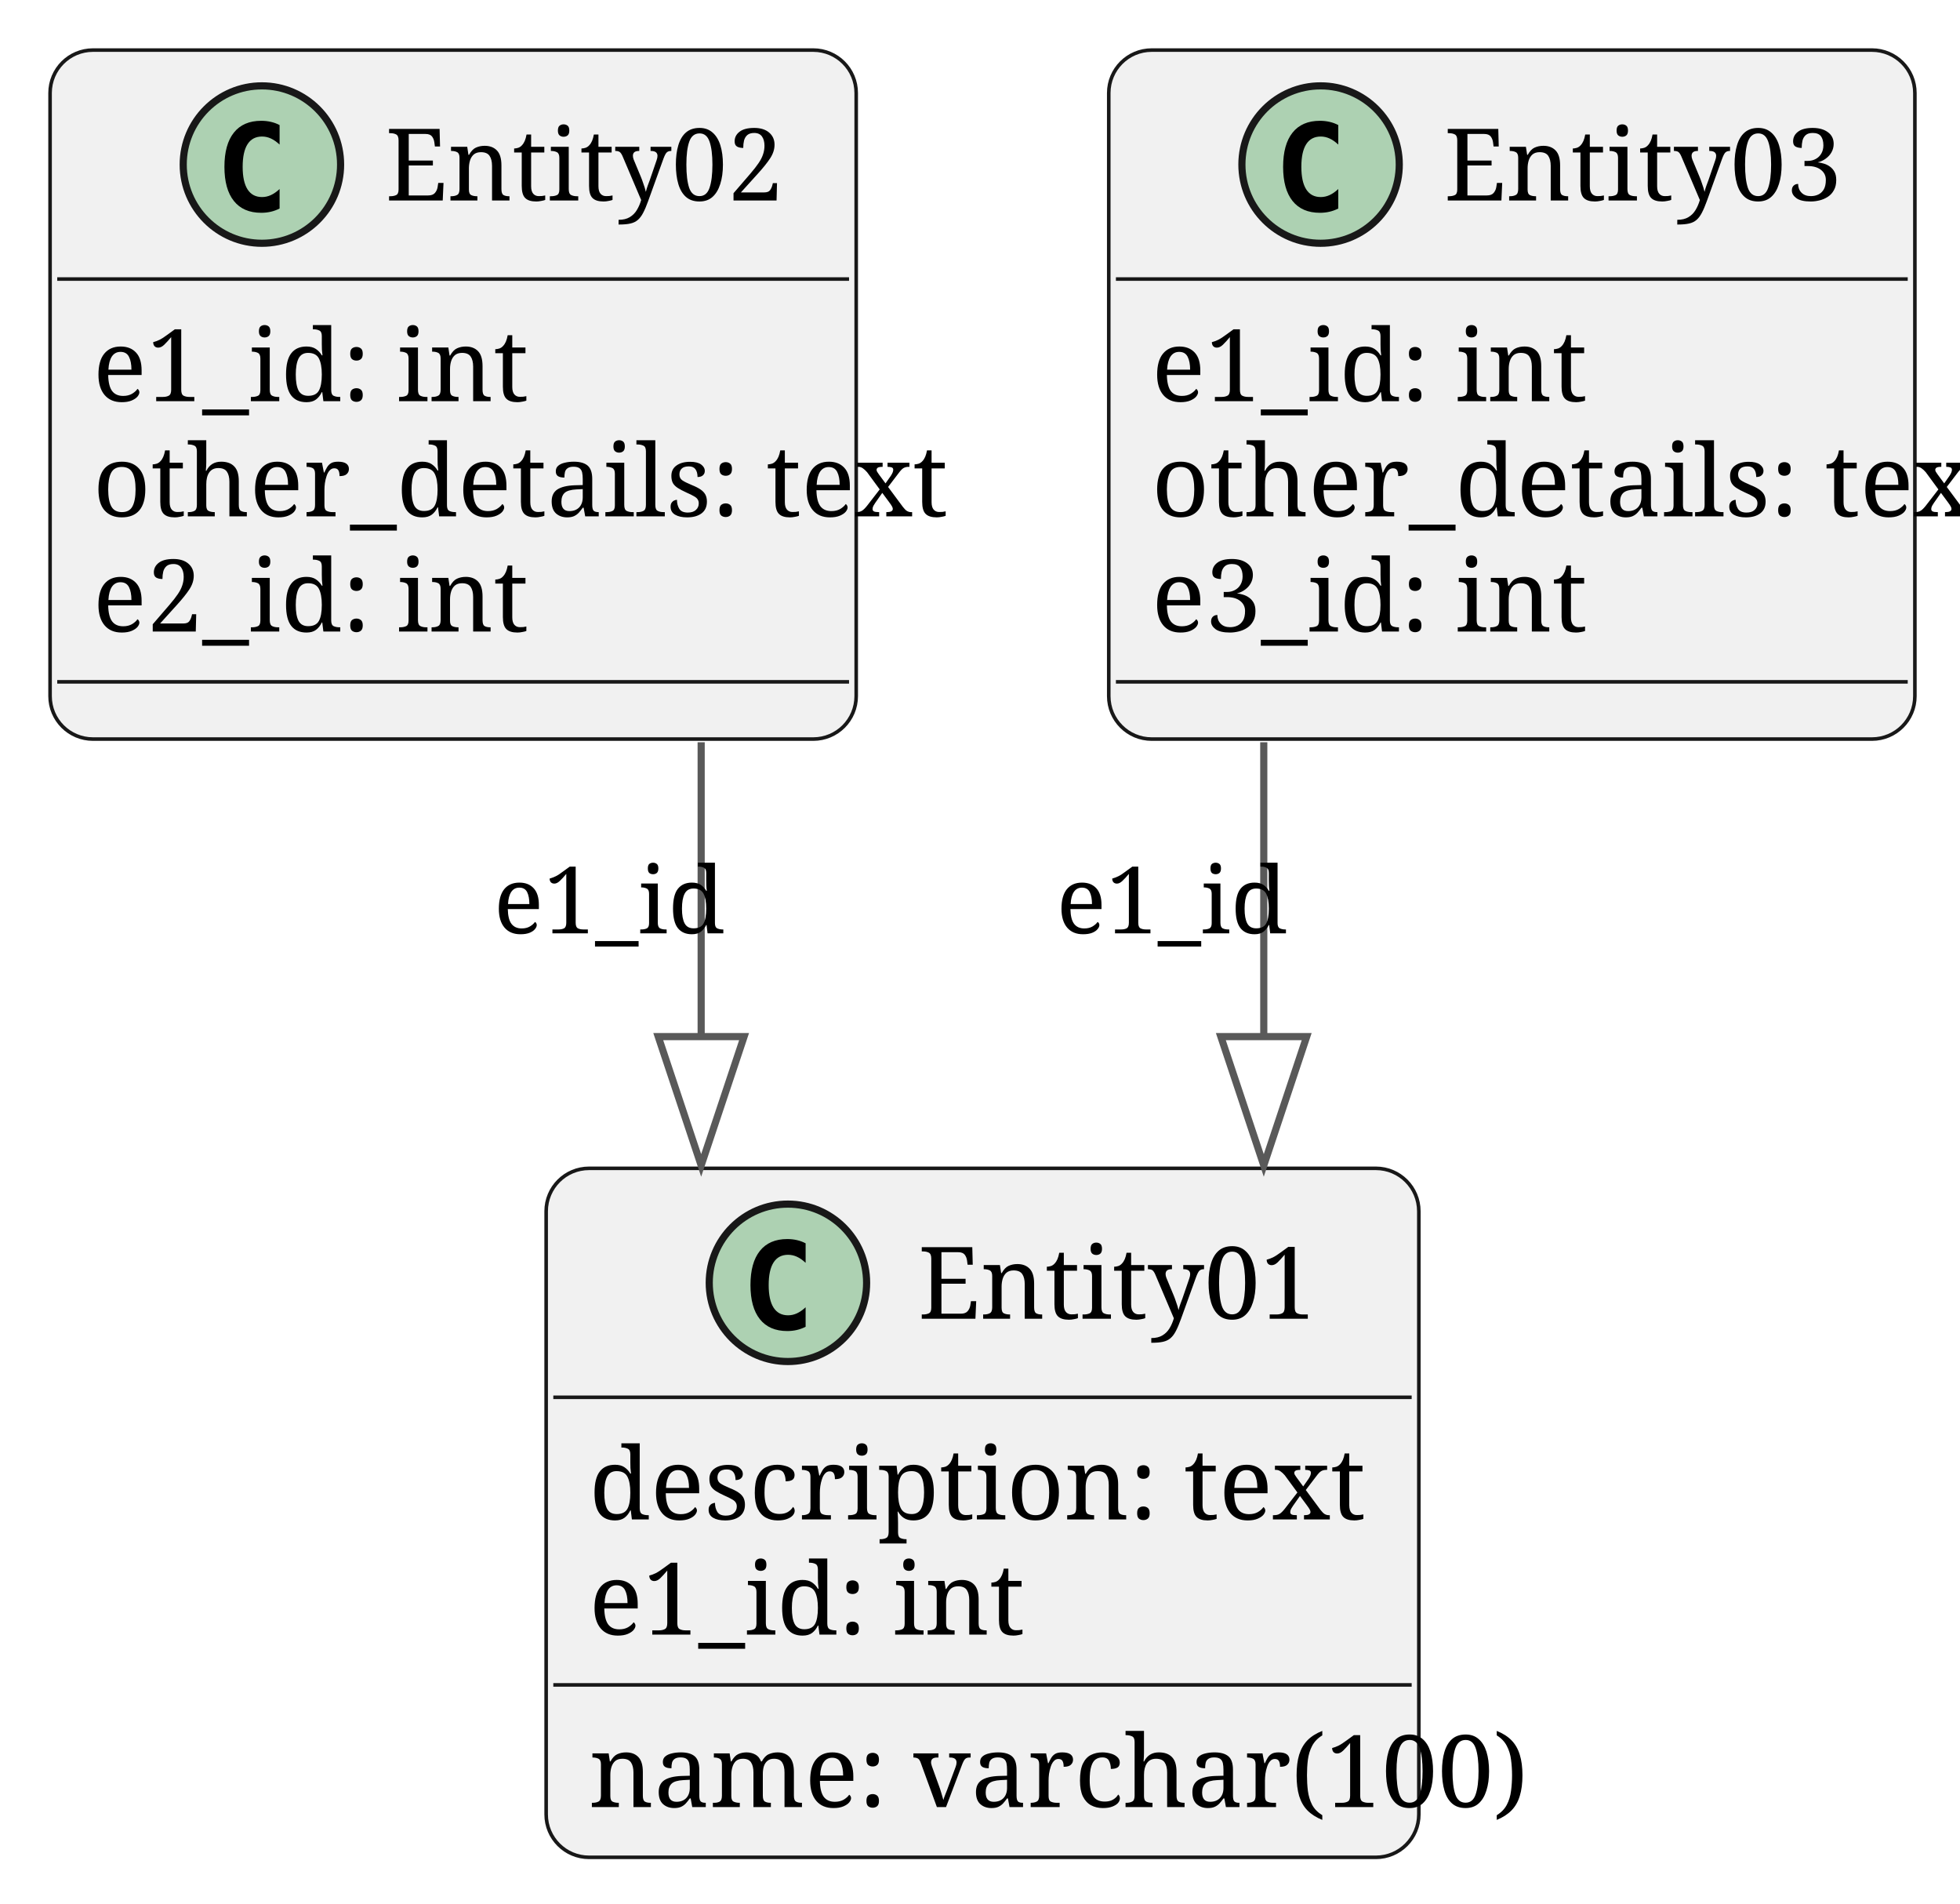
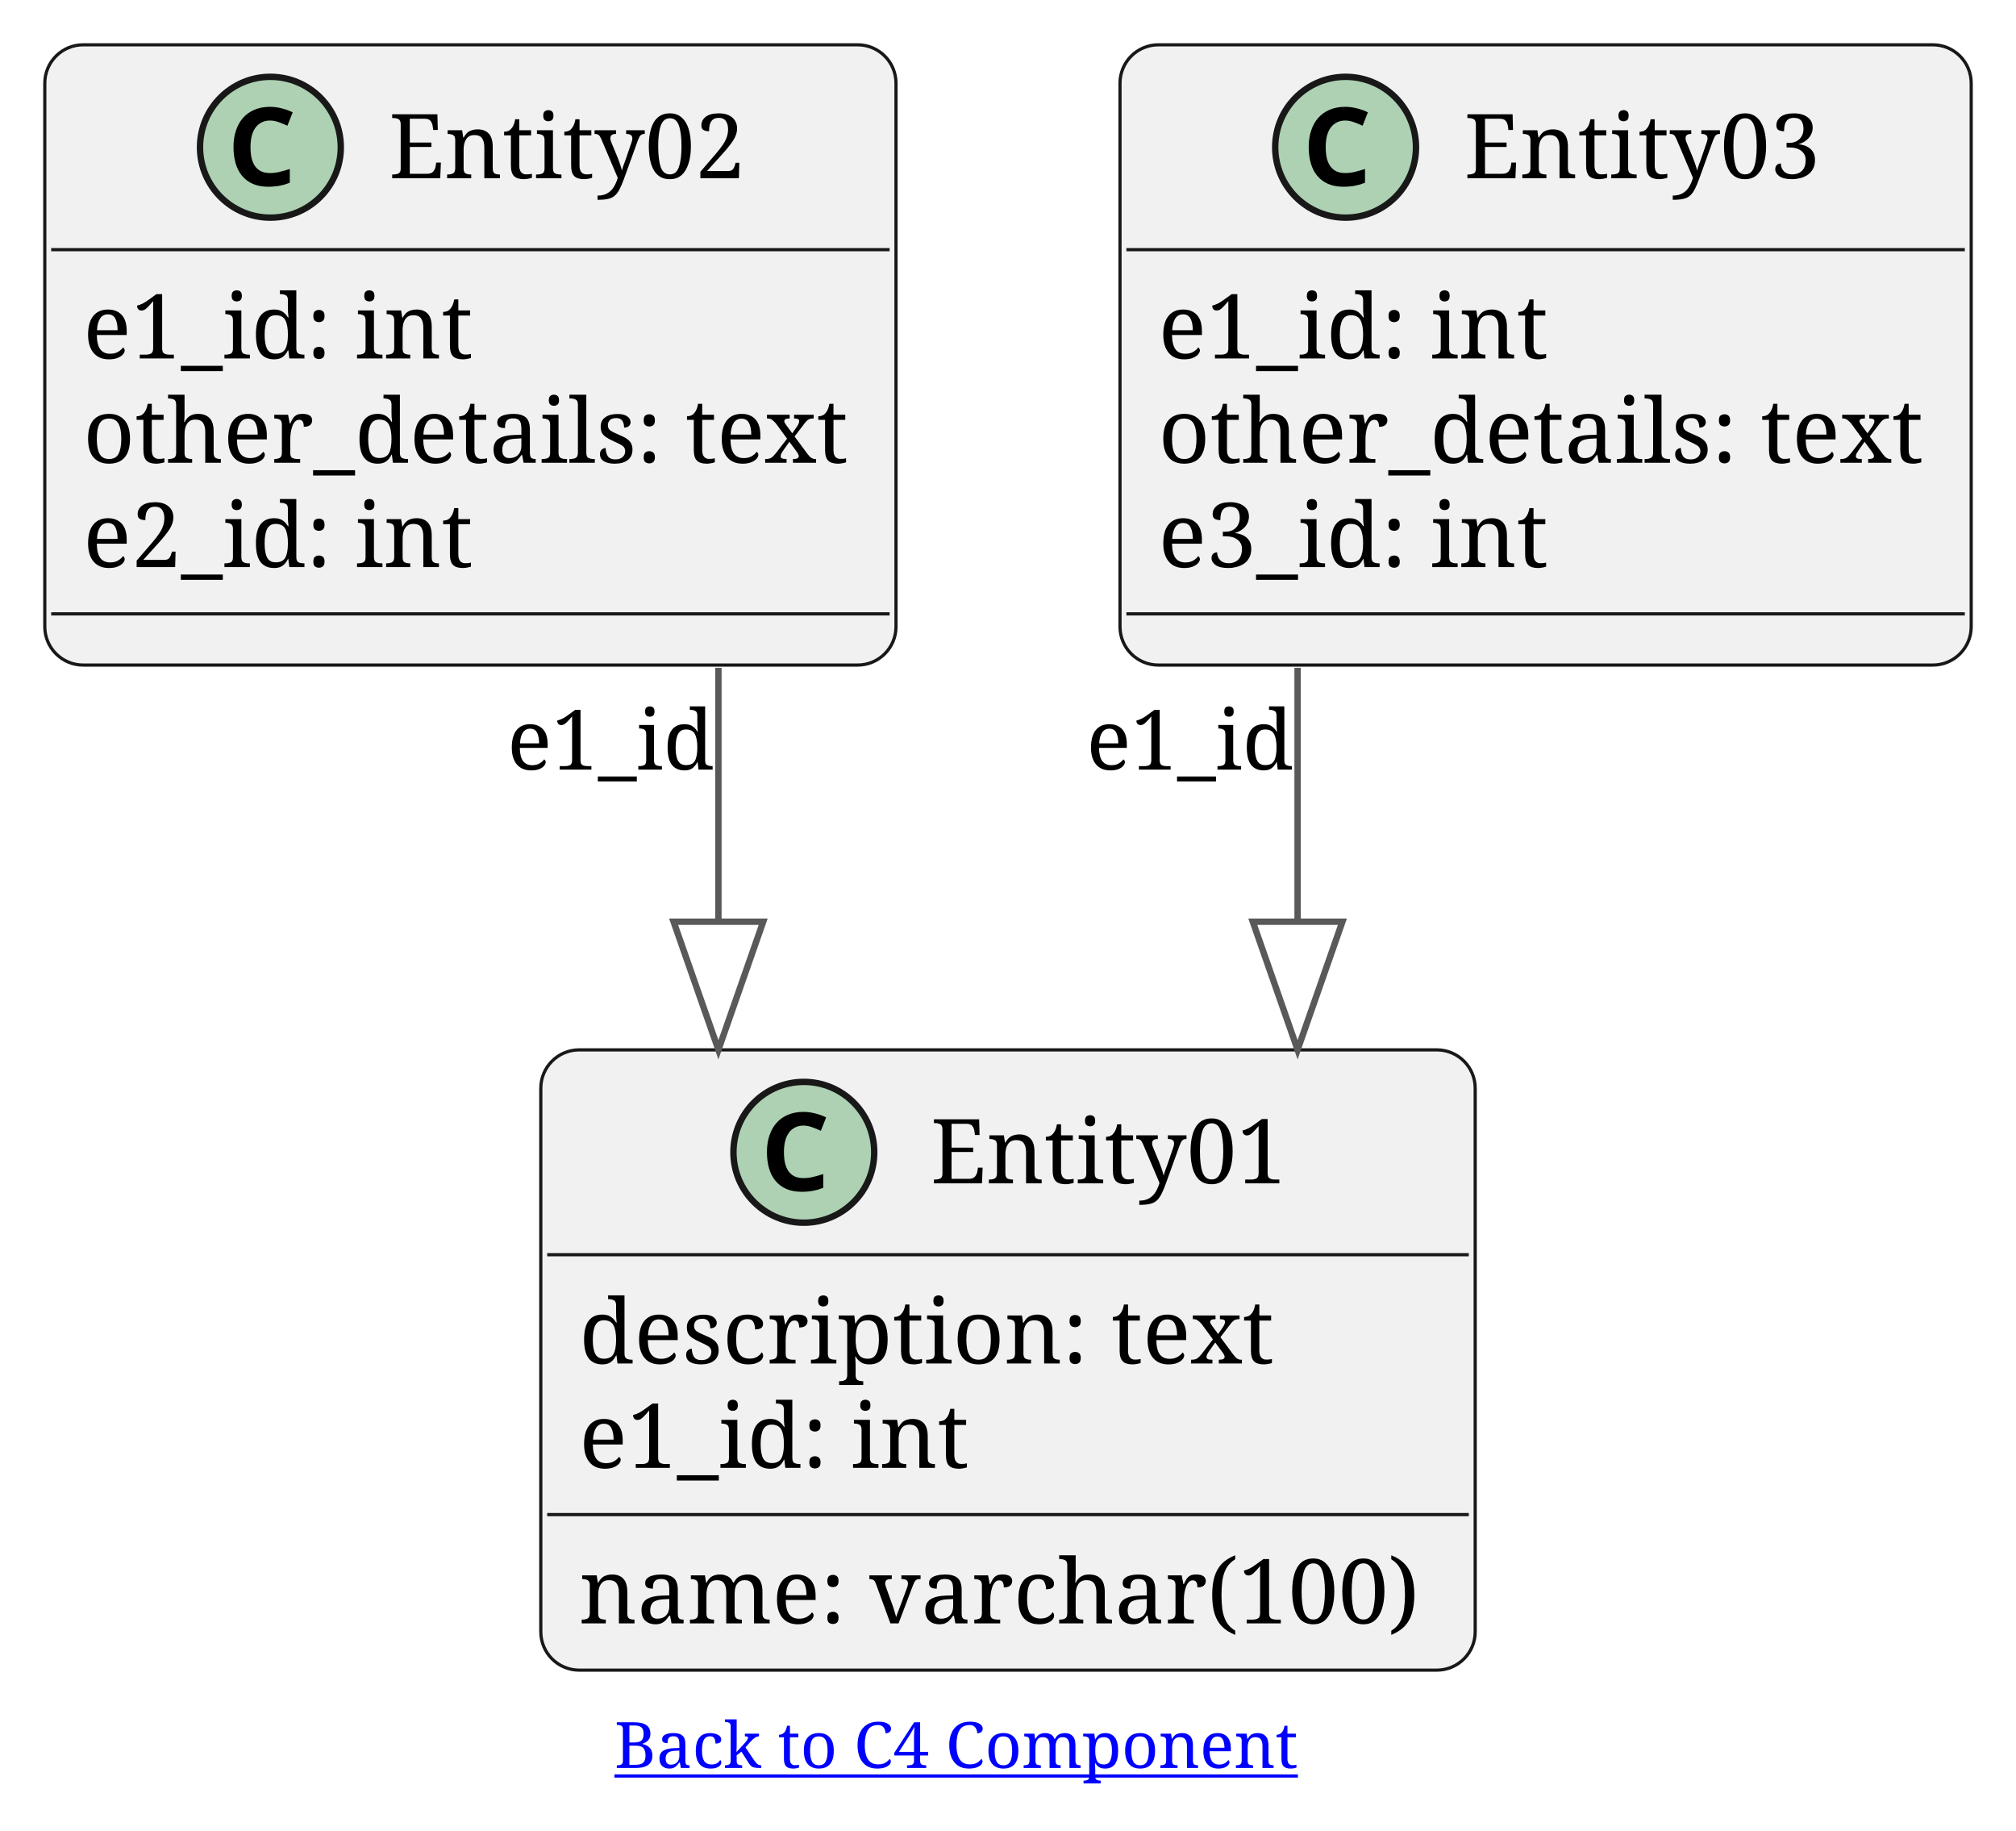
- <svg xmlns="http://www.w3.org/2000/svg" contentStyleType="text/css" data-diagram-type="CLASS" height="266px" preserveAspectRatio="none" style="width:274px;height:266px;background:#FFFFFF;" version="1.1" viewBox="0 0 274 266" width="274px" zoomAndPan="magnify">
+ <svg xmlns="http://www.w3.org/2000/svg" xmlns:xlink="http://www.w3.org/1999/xlink" contentStyleType="text/css" height="286px" preserveAspectRatio="none" style="width:315px;height:286px;background:#FFFFFF;" version="1.1" viewBox="0 0 315 286" width="315px" zoomAndPan="magnify">
  <defs />
  <g>
-     <g class="entity" data-entity="Entity01" data-source-line="7" data-uid="ent0002" id="entity_Entity01">
-       <rect fill="#F1F1F1" height="96.296" rx="6" ry="6" style="stroke:#181818;stroke-width:0.5;" width="121.997" x="76.35" y="163.29" />
-       <ellipse cx="110.149" cy="179.29" fill="#ADD1B2" rx="11" ry="11" style="stroke:#181818;stroke-width:1;" />
-       <path d="M112.623,185.433 Q112.041,185.732 111.402,185.881 Q110.763,186.031 110.058,186.031 Q107.551,186.031 106.231,184.379 Q104.911,182.727 104.911,179.606 Q104.911,176.476 106.231,174.825 Q107.551,173.173 110.058,173.173 Q110.763,173.173 111.411,173.322 Q112.058,173.472 112.623,173.77 L112.623,176.493 Q111.992,175.912 111.398,175.642 Q110.805,175.373 110.174,175.373 Q108.829,175.373 108.144,176.439 Q107.459,177.506 107.459,179.606 Q107.459,181.698 108.144,182.764 Q108.829,183.831 110.174,183.831 Q110.805,183.831 111.398,183.561 Q111.992,183.292 112.623,182.71 Z " fill="#000000" />
-       <text fill="#000000" font-family="'Serif'" font-size="14" lengthAdjust="spacing" textLength="48.221" x="128.327" y="184.311">Entity01</text>
-       <line style="stroke:#181818;stroke-width:0.5;" x1="77.35" x2="197.347" y1="195.29" y2="195.29" />
-       <text fill="#000000" font-family="'Serif'" font-size="14" lengthAdjust="spacing" textLength="90.59" x="82.35" y="212.36">description: text</text>
-       <text fill="#000000" font-family="'Serif'" font-size="14" lengthAdjust="spacing" textLength="53.273" x="82.35" y="228.459">e1_id: int</text>
-       <line style="stroke:#181818;stroke-width:0.5;" x1="77.35" x2="197.347" y1="235.487" y2="235.487" />
-       <text fill="#000000" font-family="'Serif'" font-size="14" lengthAdjust="spacing" textLength="109.997" x="82.35" y="252.558">name: varchar(100)</text>
+     <g id="elem_Entity01">
+       <rect codeLine="7" fill="#F1F1F1" height="96.891" id="Entity01" rx="6" ry="6" style="stroke:#181818;stroke-width:0.5;" width="146" x="84.5" y="164" />
+       <ellipse cx="125.6" cy="180" fill="#ADD1B2" rx="11" ry="11" style="stroke:#181818;stroke-width:1.0;" />
+       <path d="M125.537,175.828 Q124.787,175.828 124.225,176.125 Q123.662,176.406 123.272,176.938 Q122.881,177.469 122.678,178.25 Q122.491,179.016 122.491,179.969 Q122.491,180.938 122.662,181.703 Q122.85,182.453 123.209,182.969 Q123.584,183.484 124.162,183.766 Q124.741,184.031 125.537,184.031 Q126.272,184.031 127.006,183.859 Q127.756,183.688 128.631,183.391 L128.631,185.547 Q128.225,185.703 127.834,185.828 Q127.444,185.938 127.037,186.016 Q126.631,186.094 126.209,186.125 Q125.787,186.172 125.287,186.172 Q123.881,186.172 122.85,185.719 Q121.834,185.266 121.162,184.453 Q120.491,183.641 120.162,182.5 Q119.834,181.344 119.834,179.953 Q119.834,178.578 120.209,177.422 Q120.584,176.266 121.303,175.438 Q122.022,174.609 123.084,174.156 Q124.147,173.688 125.537,173.688 Q126.444,173.688 127.35,173.922 Q128.256,174.141 129.084,174.547 L128.256,176.641 Q127.569,176.312 126.881,176.078 Q126.194,175.828 125.537,175.828 Z " fill="#000000" />
+       <text fill="#000000" font-family="Serif" font-size="14" lengthAdjust="spacing" textLength="56" x="145.4" y="184.847">Entity01</text>
+       <line style="stroke:#181818;stroke-width:0.5;" x1="85.5" x2="229.5" y1="196" y2="196" />
+       <text fill="#000000" font-family="Serif" font-size="14" lengthAdjust="spacing" textLength="110" x="90.5" y="212.995">description: text</text>
+       <text fill="#000000" font-family="Serif" font-size="14" lengthAdjust="spacing" textLength="61" x="90.5" y="229.292">e1_id: int</text>
+       <line style="stroke:#181818;stroke-width:0.5;" x1="85.5" x2="229.5" y1="236.594" y2="236.594" />
+       <text fill="#000000" font-family="Serif" font-size="14" lengthAdjust="spacing" textLength="134" x="90.5" y="253.589">name: varchar(100)</text>
    </g>
-     <g class="entity" data-entity="Entity02" data-source-line="12" data-uid="ent0003" id="entity_Entity02">
-       <rect fill="#F1F1F1" height="96.296" rx="6" ry="6" style="stroke:#181818;stroke-width:0.5;" width="112.693" x="7" y="7" />
-       <ellipse cx="36.613" cy="23" fill="#ADD1B2" rx="11" ry="11" style="stroke:#181818;stroke-width:1;" />
-       <path d="M39.086,29.143 Q38.505,29.442 37.866,29.591 Q37.227,29.741 36.521,29.741 Q34.014,29.741 32.694,28.089 Q31.374,26.437 31.374,23.316 Q31.374,20.186 32.694,18.535 Q34.014,16.883 36.521,16.883 Q37.227,16.883 37.874,17.032 Q38.521,17.182 39.086,17.48 L39.086,20.203 Q38.455,19.622 37.861,19.352 Q37.268,19.082 36.637,19.082 Q35.292,19.082 34.608,20.149 Q33.923,21.216 33.923,23.316 Q33.923,25.408 34.608,26.474 Q35.292,27.541 36.637,27.541 Q37.268,27.541 37.861,27.271 Q38.455,27.002 39.086,26.42 Z " fill="#000000" />
-       <text fill="#000000" font-family="'Serif'" font-size="14" lengthAdjust="spacing" textLength="48.221" x="53.86" y="28.021">Entity02</text>
-       <line style="stroke:#181818;stroke-width:0.5;" x1="8" x2="118.693" y1="39" y2="39" />
-       <text fill="#000000" font-family="'Serif'" font-size="14" lengthAdjust="spacing" textLength="53.273" x="13" y="56.07">e1_id: int</text>
-       <text fill="#000000" font-family="'Serif'" font-size="14" lengthAdjust="spacing" textLength="100.693" x="13" y="72.169">other_details: text</text>
-       <text fill="#000000" font-family="'Serif'" font-size="14" lengthAdjust="spacing" textLength="53.273" x="13" y="88.268">e2_id: int</text>
-       <line style="stroke:#181818;stroke-width:0.5;" x1="8" x2="118.693" y1="95.296" y2="95.296" />
+     <g id="elem_Entity02">
+       <rect codeLine="12" fill="#F1F1F1" height="96.891" id="Entity02" rx="6" ry="6" style="stroke:#181818;stroke-width:0.5;" width="133" x="7" y="7" />
+       <ellipse cx="42.25" cy="23" fill="#ADD1B2" rx="11" ry="11" style="stroke:#181818;stroke-width:1.0;" />
+       <path d="M42.188,18.828 Q41.438,18.828 40.875,19.125 Q40.312,19.406 39.922,19.938 Q39.531,20.469 39.328,21.25 Q39.141,22.016 39.141,22.969 Q39.141,23.938 39.312,24.703 Q39.5,25.453 39.859,25.969 Q40.234,26.484 40.812,26.766 Q41.391,27.031 42.188,27.031 Q42.922,27.031 43.656,26.859 Q44.406,26.688 45.281,26.391 L45.281,28.547 Q44.875,28.703 44.484,28.828 Q44.094,28.938 43.688,29.016 Q43.281,29.094 42.859,29.125 Q42.438,29.172 41.938,29.172 Q40.531,29.172 39.5,28.719 Q38.484,28.266 37.812,27.453 Q37.141,26.641 36.812,25.5 Q36.484,24.344 36.484,22.953 Q36.484,21.578 36.859,20.422 Q37.234,19.266 37.953,18.438 Q38.672,17.609 39.734,17.156 Q40.797,16.688 42.188,16.688 Q43.094,16.688 44,16.922 Q44.906,17.141 45.734,17.547 L44.906,19.641 Q44.219,19.312 43.531,19.078 Q42.844,18.828 42.188,18.828 Z " fill="#000000" />
+       <text fill="#000000" font-family="Serif" font-size="14" lengthAdjust="spacing" textLength="56" x="60.75" y="27.847">Entity02</text>
+       <line style="stroke:#181818;stroke-width:0.5;" x1="8" x2="139" y1="39" y2="39" />
+       <text fill="#000000" font-family="Serif" font-size="14" lengthAdjust="spacing" textLength="61" x="13" y="55.995">e1_id: int</text>
+       <text fill="#000000" font-family="Serif" font-size="14" lengthAdjust="spacing" textLength="121" x="13" y="72.292">other_details: text</text>
+       <text fill="#000000" font-family="Serif" font-size="14" lengthAdjust="spacing" textLength="61" x="13" y="88.589">e2_id: int</text>
+       <line style="stroke:#181818;stroke-width:0.5;" x1="8" x2="139" y1="95.891" y2="95.891" />
    </g>
-     <g class="entity" data-entity="Entity03" data-source-line="17" data-uid="ent0004" id="entity_Entity03">
-       <rect fill="#F1F1F1" height="96.296" rx="6" ry="6" style="stroke:#181818;stroke-width:0.5;" width="112.693" x="155" y="7" />
-       <ellipse cx="184.613" cy="23" fill="#ADD1B2" rx="11" ry="11" style="stroke:#181818;stroke-width:1;" />
-       <path d="M187.086,29.143 Q186.505,29.442 185.866,29.591 Q185.226,29.741 184.521,29.741 Q182.014,29.741 180.694,28.089 Q179.374,26.437 179.374,23.316 Q179.374,20.186 180.694,18.535 Q182.014,16.883 184.521,16.883 Q185.226,16.883 185.874,17.032 Q186.521,17.182 187.086,17.48 L187.086,20.203 Q186.455,19.622 185.862,19.352 Q185.268,19.082 184.637,19.082 Q183.292,19.082 182.608,20.149 Q181.923,21.216 181.923,23.316 Q181.923,25.408 182.608,26.474 Q183.292,27.541 184.637,27.541 Q185.268,27.541 185.862,27.271 Q186.455,27.002 187.086,26.42 Z " fill="#000000" />
-       <text fill="#000000" font-family="'Serif'" font-size="14" lengthAdjust="spacing" textLength="48.221" x="201.86" y="28.021">Entity03</text>
-       <line style="stroke:#181818;stroke-width:0.5;" x1="156" x2="266.693" y1="39" y2="39" />
-       <text fill="#000000" font-family="'Serif'" font-size="14" lengthAdjust="spacing" textLength="53.273" x="161" y="56.07">e1_id: int</text>
-       <text fill="#000000" font-family="'Serif'" font-size="14" lengthAdjust="spacing" textLength="100.693" x="161" y="72.169">other_details: text</text>
-       <text fill="#000000" font-family="'Serif'" font-size="14" lengthAdjust="spacing" textLength="53.273" x="161" y="88.268">e3_id: int</text>
-       <line style="stroke:#181818;stroke-width:0.5;" x1="156" x2="266.693" y1="95.296" y2="95.296" />
+     <g id="elem_Entity03">
+       <rect codeLine="17" fill="#F1F1F1" height="96.891" id="Entity03" rx="6" ry="6" style="stroke:#181818;stroke-width:0.5;" width="133" x="175" y="7" />
+       <ellipse cx="210.25" cy="23" fill="#ADD1B2" rx="11" ry="11" style="stroke:#181818;stroke-width:1.0;" />
+       <path d="M210.188,18.828 Q209.438,18.828 208.875,19.125 Q208.312,19.406 207.922,19.938 Q207.531,20.469 207.328,21.25 Q207.141,22.016 207.141,22.969 Q207.141,23.938 207.312,24.703 Q207.5,25.453 207.859,25.969 Q208.234,26.484 208.812,26.766 Q209.391,27.031 210.188,27.031 Q210.922,27.031 211.656,26.859 Q212.406,26.688 213.281,26.391 L213.281,28.547 Q212.875,28.703 212.484,28.828 Q212.094,28.938 211.688,29.016 Q211.281,29.094 210.859,29.125 Q210.438,29.172 209.938,29.172 Q208.531,29.172 207.5,28.719 Q206.484,28.266 205.812,27.453 Q205.141,26.641 204.812,25.5 Q204.484,24.344 204.484,22.953 Q204.484,21.578 204.859,20.422 Q205.234,19.266 205.953,18.438 Q206.672,17.609 207.734,17.156 Q208.797,16.688 210.188,16.688 Q211.094,16.688 212,16.922 Q212.906,17.141 213.734,17.547 L212.906,19.641 Q212.219,19.312 211.531,19.078 Q210.844,18.828 210.188,18.828 Z " fill="#000000" />
+       <text fill="#000000" font-family="Serif" font-size="14" lengthAdjust="spacing" textLength="56" x="228.75" y="27.847">Entity03</text>
+       <line style="stroke:#181818;stroke-width:0.5;" x1="176" x2="307" y1="39" y2="39" />
+       <text fill="#000000" font-family="Serif" font-size="14" lengthAdjust="spacing" textLength="61" x="181" y="55.995">e1_id: int</text>
+       <text fill="#000000" font-family="Serif" font-size="14" lengthAdjust="spacing" textLength="121" x="181" y="72.292">other_details: text</text>
+       <text fill="#000000" font-family="Serif" font-size="14" lengthAdjust="spacing" textLength="61" x="181" y="88.589">e3_id: int</text>
+       <line style="stroke:#181818;stroke-width:0.5;" x1="176" x2="307" y1="95.891" y2="95.891" />
    </g>
-     <g class="link" data-entity-1="Entity02" data-entity-2="Entity01" data-source-line="23" data-uid="lnk5" id="link_Entity02_Entity01">
-       <path codeLine="23" d="M98.02,103.74 C98.02,122.56 98.02,126.06 98.02,144.88" fill="none" id="Entity02-to-Entity01" style="stroke:#595959;stroke-width:1;" />
-       <polygon fill="none" points="98.02,162.88,104.02,144.88,92.02,144.88,98.02,162.88" style="stroke:#595959;stroke-width:1;" />
-       <text fill="#000000" font-family="'Serif'" font-size="13" lengthAdjust="spacing" textLength="28.882" x="69.02" y="130.447">e1_id</text>
+     <g id="link_Entity02_Entity01">
+       <path codeLine="23" d="M112.25,104.32 C112.25,104.32 112.25,143.98 112.25,143.98 " fill="none" id="Entity02-to-Entity01" style="stroke:#595959;stroke-width:1.0;" />
+       <polygon fill="none" points="119.25,143.98,112.25,163.98,105.25,143.98,119.25,143.98" style="stroke:#595959;stroke-width:1.0;" />
+       <text fill="#000000" font-family="Serif" font-size="13" lengthAdjust="spacing" textLength="32" x="79.25" y="120.217">e1_id</text>
    </g>
-     <g class="link" data-entity-1="Entity03" data-entity-2="Entity01" data-source-line="24" data-uid="lnk6" id="link_Entity03_Entity01">
-       <path codeLine="24" d="M176.67,103.74 C176.67,122.56 176.67,126.06 176.67,144.88" fill="none" id="Entity03-to-Entity01" style="stroke:#595959;stroke-width:1;" />
-       <polygon fill="none" points="176.67,162.88,182.67,144.88,170.67,144.88,176.67,162.88" style="stroke:#595959;stroke-width:1;" />
-       <text fill="#000000" font-family="'Serif'" font-size="13" lengthAdjust="spacing" textLength="28.882" x="147.67" y="130.447">e1_id</text>
+     <g id="link_Entity03_Entity01">
+       <path codeLine="24" d="M202.75,104.32 C202.75,104.32 202.75,143.98 202.75,143.98 " fill="none" id="Entity03-to-Entity01" style="stroke:#595959;stroke-width:1.0;" />
+       <polygon fill="none" points="209.75,143.98,202.75,163.98,195.75,143.98,209.75,143.98" style="stroke:#595959;stroke-width:1.0;" />
+       <text fill="#000000" font-family="Serif" font-size="13" lengthAdjust="spacing" textLength="32" x="169.75" y="120.217">e1_id</text>
    </g>
+     <a href="https://mundiir.github.io/meetup-2025-orders-service/c4-component.svg" target="_top" title="https://mundiir.github.io/meetup-2025-orders-service/c4-component.svg" xlink:actuate="onRequest" xlink:href="https://mundiir.github.io/meetup-2025-orders-service/c4-component.svg" xlink:show="new" xlink:title="https://mundiir.github.io/meetup-2025-orders-service/c4-component.svg" xlink:type="simple">
+       <text fill="#0000FF" font-family="Serif" font-size="10" lengthAdjust="spacing" text-decoration="underline" textLength="109" x="96" y="276.173">Back to C4 Component</text>
+     </a>
  </g>
</svg>
